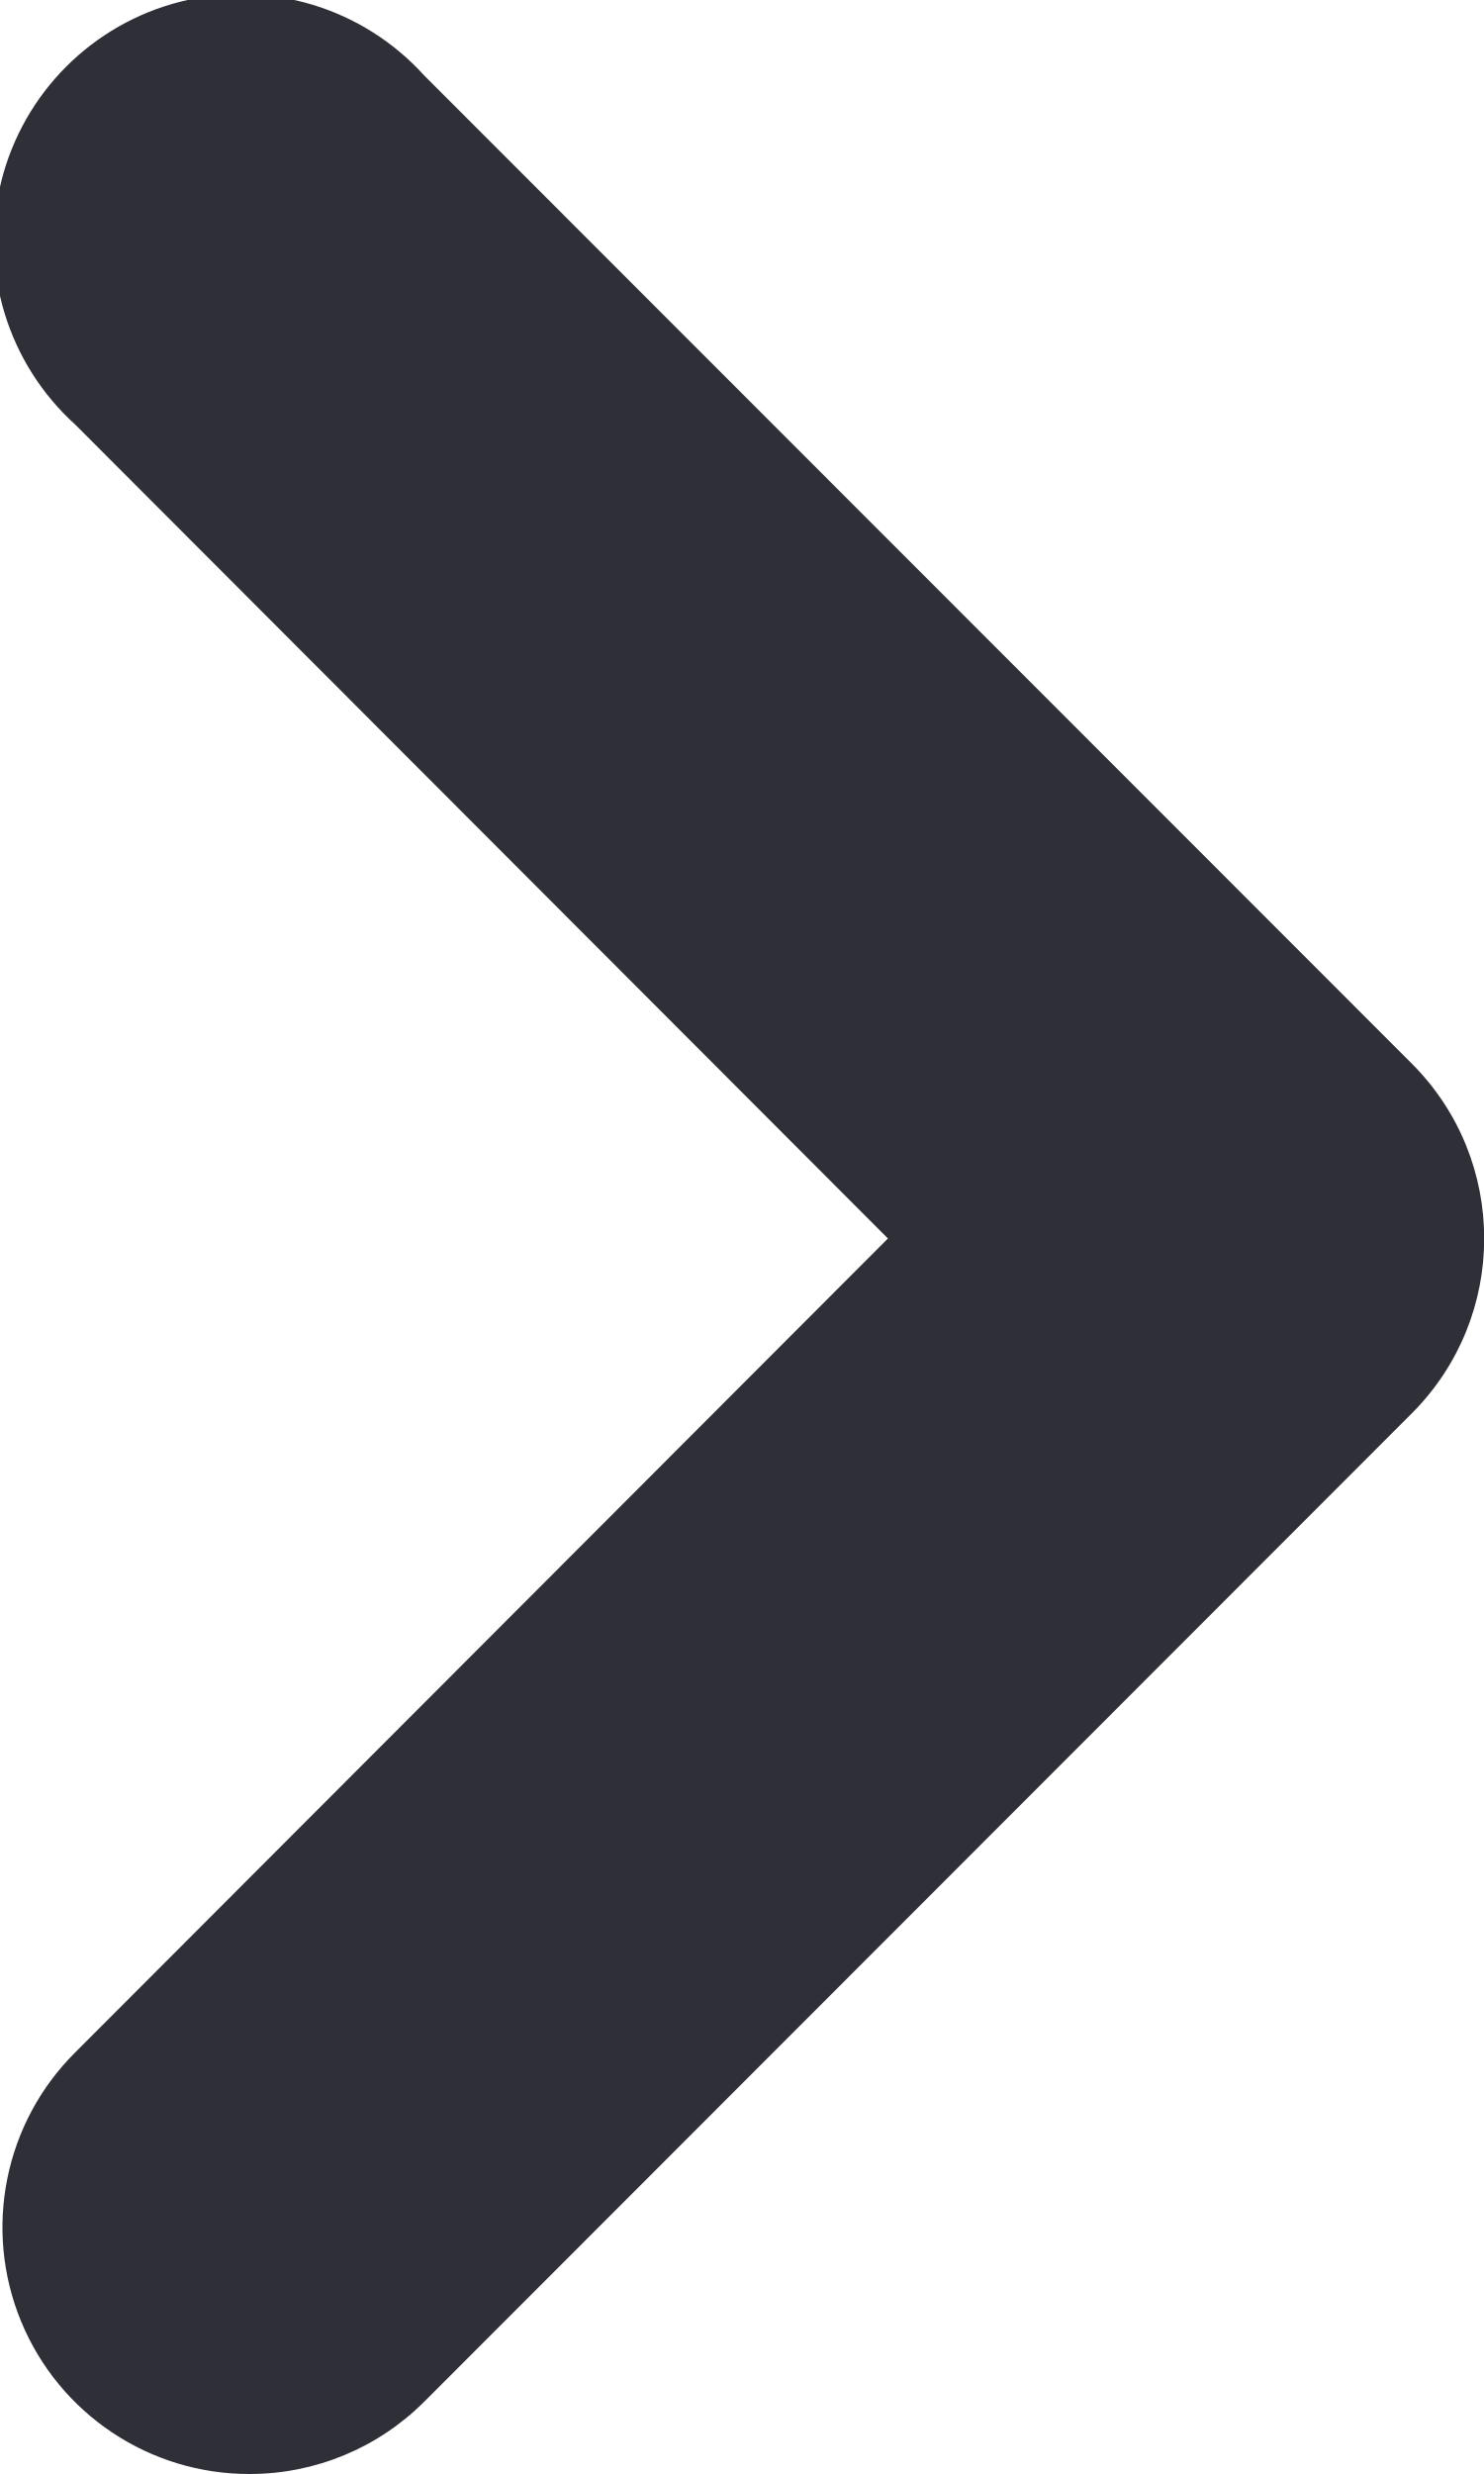
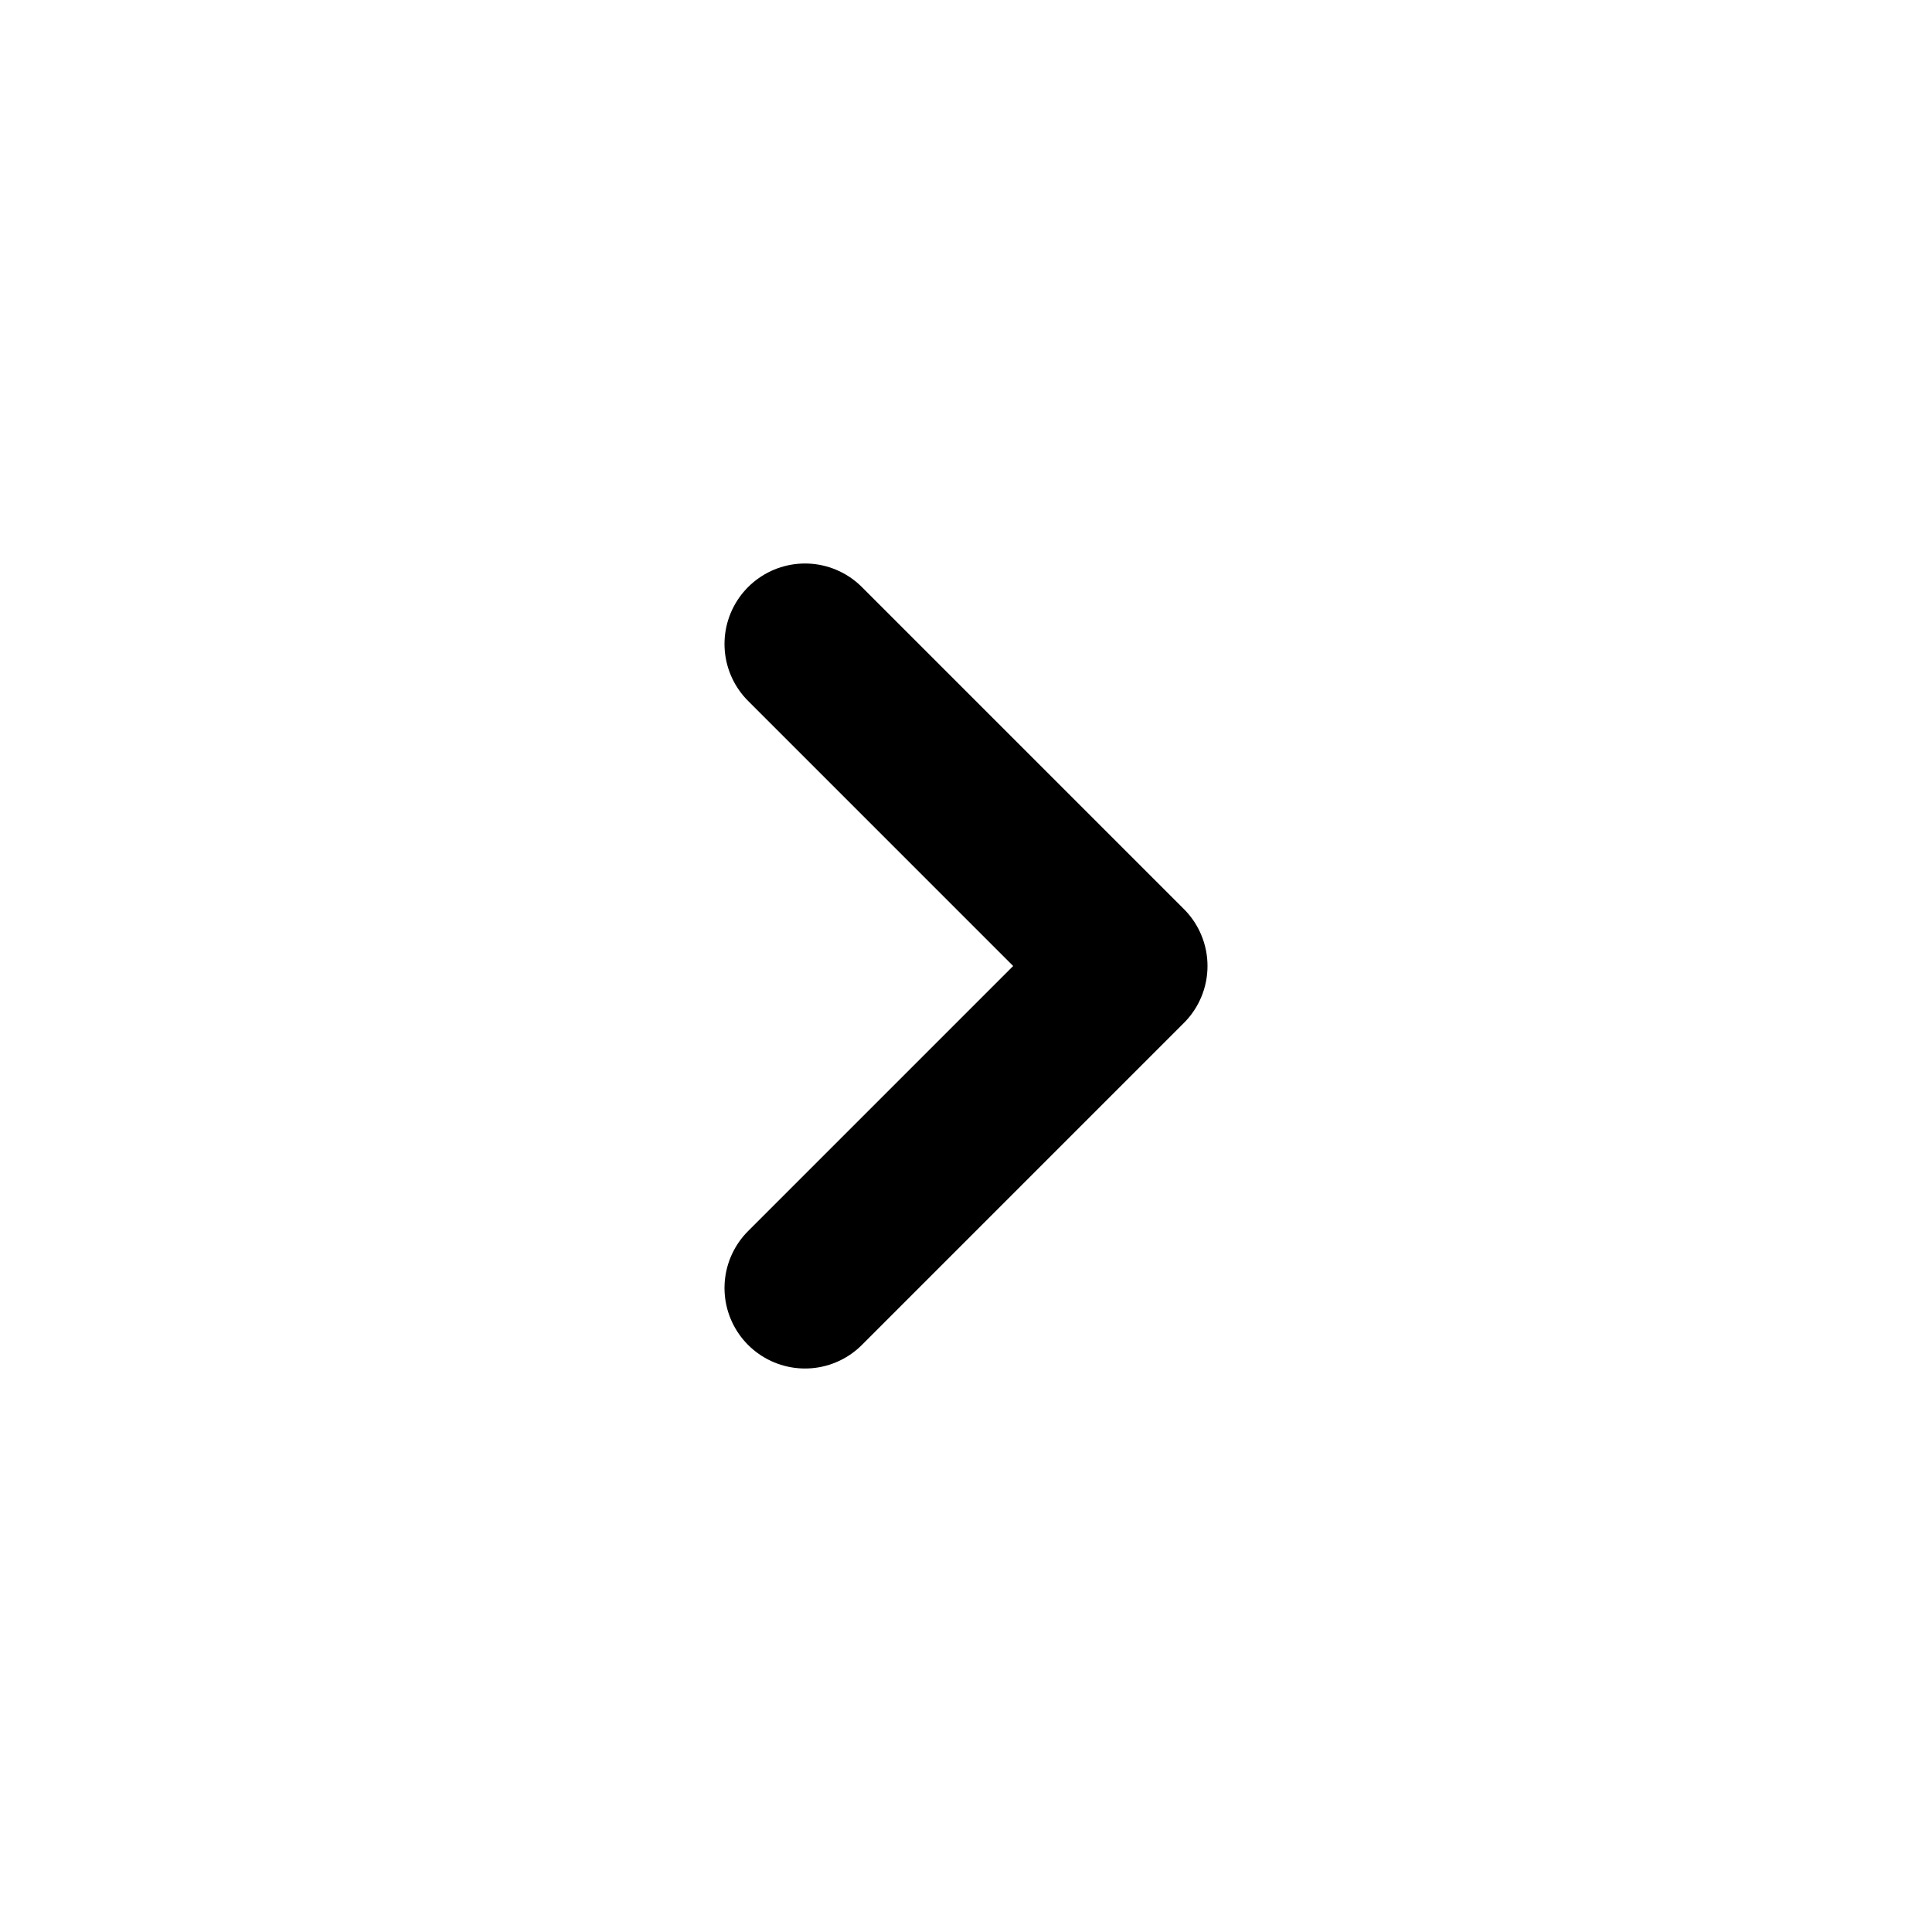
- <svg xmlns="http://www.w3.org/2000/svg" fill="none" viewBox="0 0 6 10">
-   <path fill="#2F2F38" d="M1.01 10a.997.997 0 0 1-.705-1.705L3.59 5.006.305 1.717A.999.999 0 1 1 1.715.305L5.709 4.3a1 1 0 0 1 0 1.412L1.716 9.707A.998.998 0 0 1 1.01 10Z" />
+ <svg xmlns="http://www.w3.org/2000/svg" fill="none" viewBox="0 0 24 24">
+   <path stroke="currentColor" stroke-linecap="round" stroke-linejoin="round" stroke-width="2" d="m10 16 4-4-4-4" />
</svg>
